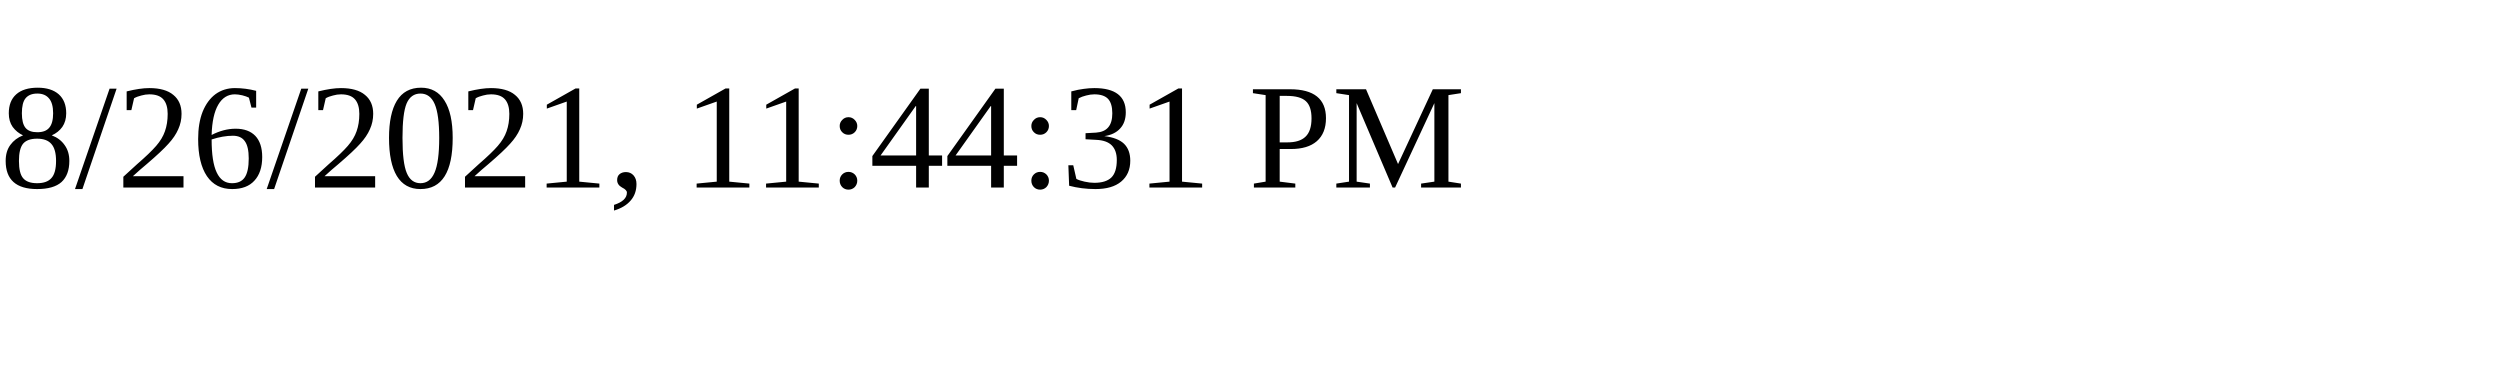
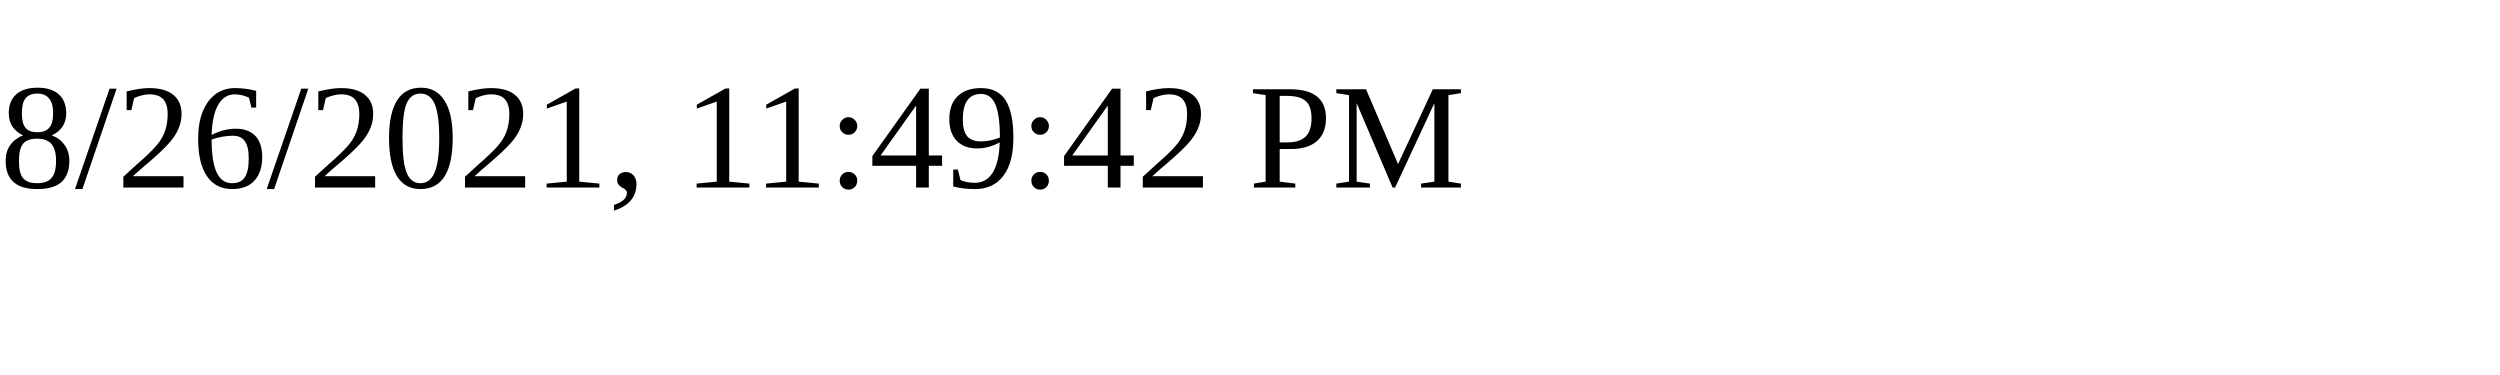
<svg xmlns="http://www.w3.org/2000/svg" height="30" width="200">
-   <text x="0" y="15">8/26/2021, 11:44:31 PM</text>
+   <text x="0" y="15">8/26/2021, 11:49:42 PM</text>
</svg>
